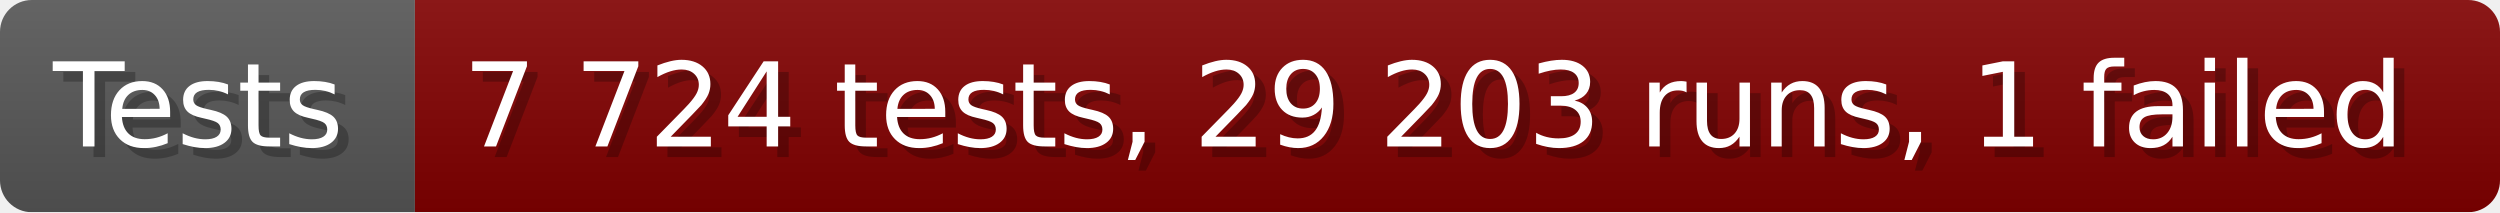
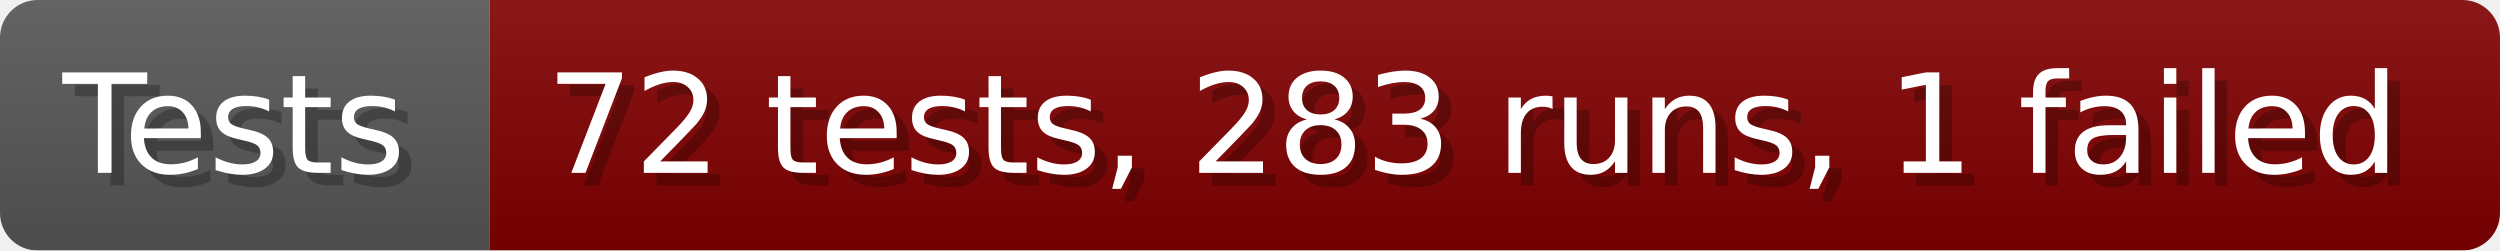
- <svg xmlns="http://www.w3.org/2000/svg" width="235.6" height="20" viewBox="0 0 2356 200" role="img" aria-label="Tests: 7 724 tests, 29 203 runs, 1 failed">
+ <svg xmlns="http://www.w3.org/2000/svg" width="199.6" height="20" viewBox="0 0 1996 200" role="img" aria-label="Tests: 72 tests, 283 runs, 1 failed">
  <linearGradient id="a" x2="0" y2="100%">
    <stop offset="0" stop-opacity=".1" stop-color="#EEE" />
    <stop offset="1" stop-opacity=".1" />
  </linearGradient>
  <mask id="m">
-     <rect width="2356" height="200" rx="30" fill="#FFF" />
+     <rect width="1996" height="200" rx="30" fill="#FFF" />
  </mask>
  <g mask="url(#m)">
    <rect width="391" height="200" fill="#555" />
-     <rect width="1965" height="200" fill="#800000" x="391" />
-     <rect width="2356" height="200" fill="url(#a)" />
+     <rect width="1605" height="200" fill="#800000" x="391" />
+     <rect width="1996" height="200" fill="url(#a)" />
  </g>
  <g aria-hidden="true" fill="#fff" text-anchor="start" font-family="Verdana,DejaVu Sans,sans-serif" font-size="110">
    <text x="60" y="148" textLength="291" fill="#000" opacity="0.25">Tests</text>
    <text x="50" y="138" textLength="291">Tests</text>
-     <text x="446" y="148" textLength="1865" fill="#000" opacity="0.25">7 724 tests, 29 203 runs, 1 failed</text>
-     <text x="436" y="138" textLength="1865">7 724 tests, 29 203 runs, 1 failed</text>
+     <text x="446" y="148" textLength="1505" fill="#000" opacity="0.25">72 tests, 283 runs, 1 failed</text>
+     <text x="436" y="138" textLength="1505">72 tests, 283 runs, 1 failed</text>
  </g>
</svg>
